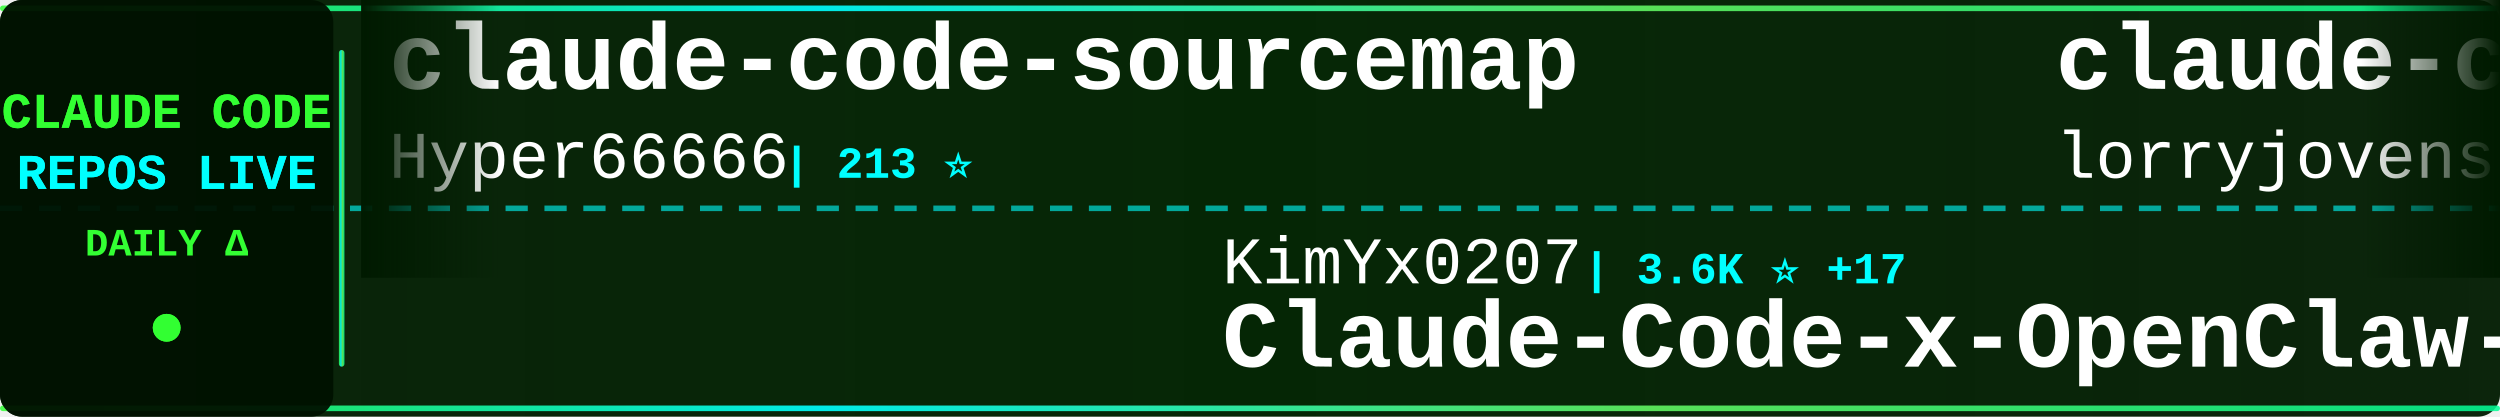
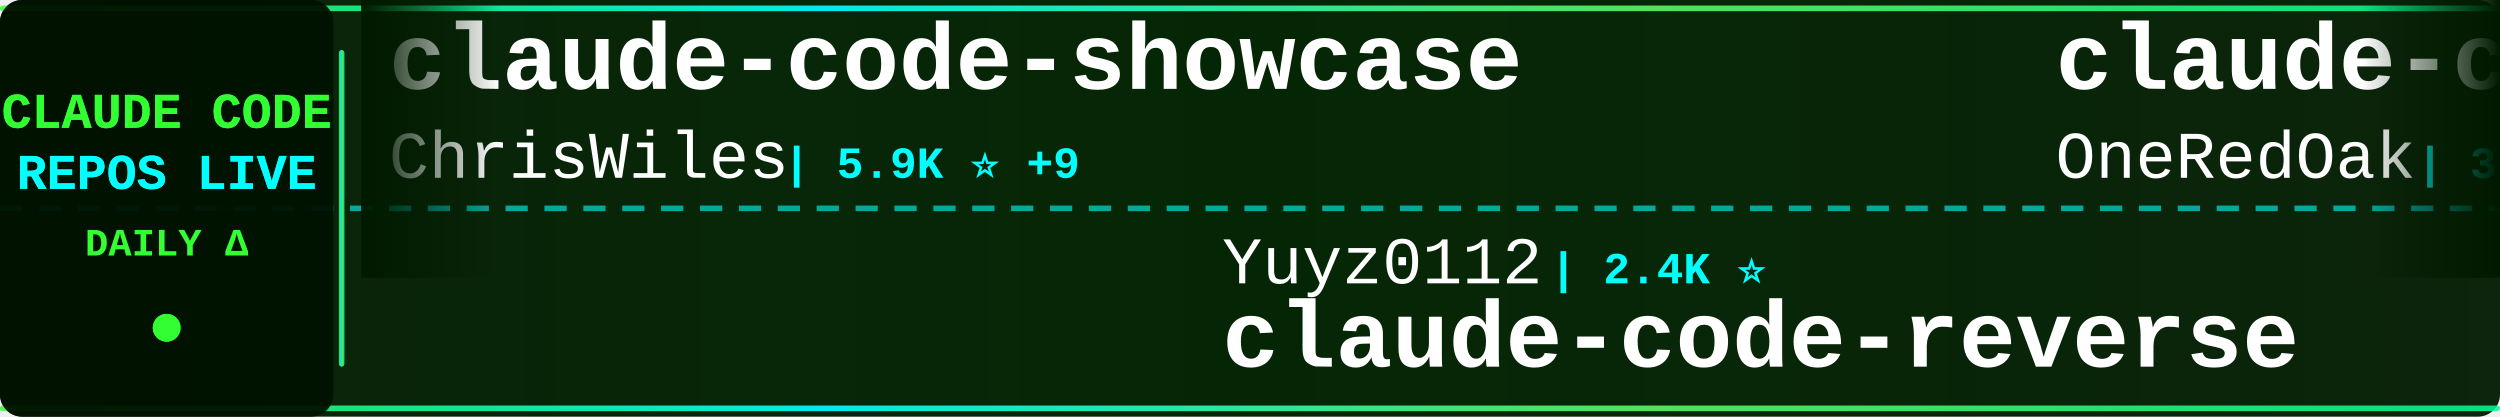
<svg xmlns="http://www.w3.org/2000/svg" width="900" height="150">
  <defs>
    <linearGradient id="tickerBg" x1="0%" y1="0%" x2="100%" y2="0%">
      <stop offset="0%" style="stop-color:#001a00;stop-opacity:0.95" />
      <stop offset="50%" style="stop-color:#002200;stop-opacity:0.98" />
      <stop offset="100%" style="stop-color:#001a00;stop-opacity:0.95" />
    </linearGradient>
    <linearGradient id="borderGrad" x1="0%" y1="0%" x2="100%" y2="0%">
      <stop offset="0%" style="stop-color:#33ff33;stop-opacity:0.85">
        <animate attributeName="stop-opacity" values="0.85;1;0.85" dur="2s" repeatCount="indefinite" />
      </stop>
      <stop offset="33%" style="stop-color:#00ffff;stop-opacity:0.9">
        <animate attributeName="stop-opacity" values="0.9;1;0.9" dur="2.2s" repeatCount="indefinite" />
      </stop>
      <stop offset="66%" style="stop-color:#66ff66;stop-opacity:0.85">
        <animate attributeName="stop-opacity" values="0.85;1;0.85" dur="1.8s" repeatCount="indefinite" />
      </stop>
      <stop offset="100%" style="stop-color:#00ff99;stop-opacity:0.85">
        <animate attributeName="stop-opacity" values="0.85;1;0.85" dur="2s" repeatCount="indefinite" />
      </stop>
    </linearGradient>
    <filter id="textGlow">
      <feGaussianBlur stdDeviation="0.1" result="coloredBlur" />
      <feMerge>
        <feMergeNode in="coloredBlur" />
        <feMergeNode in="SourceGraphic" />
      </feMerge>
    </filter>
    <filter id="metricGlow">
      <feGaussianBlur stdDeviation="0.2" result="coloredBlur" />
      <feMerge>
        <feMergeNode in="coloredBlur" />
        <feMergeNode in="SourceGraphic" />
      </feMerge>
    </filter>
    <linearGradient id="leftFade" x1="0%" y1="0%" x2="100%" y2="0%">
      <stop offset="0%" style="stop-color:#001a00;stop-opacity:1" />
      <stop offset="100%" style="stop-color:#001a00;stop-opacity:0" />
    </linearGradient>
    <linearGradient id="rightFade" x1="0%" y1="0%" x2="100%" y2="0%">
      <stop offset="0%" style="stop-color:#001a00;stop-opacity:0" />
      <stop offset="100%" style="stop-color:#001a00;stop-opacity:1" />
    </linearGradient>
  </defs>
  <rect width="900" height="150" fill="url(#tickerBg)" rx="8" />
  <rect x="0" y="2" width="900" height="2" fill="url(#borderGrad)" rx="1" />
  <rect x="0" y="146" width="900" height="2" fill="url(#borderGrad)" rx="1" />
  <line x1="0" y1="75" x2="900" y2="75" stroke="#00ffff" stroke-width="2" stroke-dasharray="8 6" opacity="0.6" />
  <rect x="0" y="0" width="120" height="150" fill="#001100" opacity="0.95" rx="8" />
  <text x="60" y="46" font-family="'Courier New', monospace" font-size="18" font-weight="bold" fill="#33ff33" text-anchor="middle" filter="url(#textGlow)">
    CLAUDE CODE
  </text>
  <text x="60" y="68" font-family="'Courier New', monospace" font-size="18" font-weight="bold" fill="#00ffff" text-anchor="middle" filter="url(#textGlow)">
    REPOS LIVE
  </text>
  <text x="60" y="92" font-family="'Courier New', monospace" font-size="14" font-weight="bold" fill="#33ff33" text-anchor="middle">
    DAILY Δ
  </text>
  <circle cx="60" cy="118" r="5" fill="#33ff33" filter="url(#metricGlow)">
    <animate attributeName="r" values="4;6;4" dur="1.5s" repeatCount="indefinite" />
    <animate attributeName="opacity" values="0.6;1;0.6" dur="1.5s" repeatCount="indefinite" />
  </circle>
  <rect x="122" y="18" width="2" height="114" fill="url(#borderGrad)" rx="1" />
  <clipPath id="tickerClip">
    <rect x="130" y="0" width="770" height="150" />
  </clipPath>
  <g clip-path="url(#tickerClip)">
    <g id="tickerItems">
      <animateTransform attributeName="transform" attributeType="XML" type="translate" from="0 0" to="-3000 0" dur="54s" repeatCount="indefinite" />
      <g transform="translate(0, 0)">
-         <text x="140" y="32" font-family="'Courier New', monospace" font-size="34" font-weight="bold" fill="#ffffff">claude-code-sourcemap</text>
-         <text x="140" y="64" font-family="'Courier New', monospace" font-size="24" font-weight="normal" fill="#ffffff" opacity="1.0">Hyper66666</text>
-         <text x="282" y="64" font-family="'Courier New', monospace" font-size="16" font-weight="bold" fill="#00ffff"> | 213 ⭐</text>
+         <text x="140" y="32" font-family="'Courier New', monospace" font-size="34" font-weight="bold" fill="#ffffff">claude-code-showcase</text>
+         <text x="140" y="64" font-family="'Courier New', monospace" font-size="24" font-weight="normal" fill="#ffffff" opacity="1.0">ChrisWiles</text>
+         <text x="282" y="64" font-family="'Courier New', monospace" font-size="16" font-weight="bold" fill="#00ffff"> | 5.9K ⭐ +9</text>
      </g>
      <g transform="translate(300, 0)">
-         <text x="140" y="102" font-family="'Courier New', monospace" font-size="24" font-weight="normal" fill="#ffffff" opacity="1.0">KimYx0207</text>
-         <text x="270" y="102" font-family="'Courier New', monospace" font-size="16" font-weight="bold" fill="#00ffff"> | 3.6K ⭐ +17</text>
-         <text x="140" y="132" font-family="'Courier New', monospace" font-size="34" font-weight="bold" fill="#ffffff">Claude-Code-x-OpenClaw-G...</text>
+         <text x="140" y="102" font-family="'Courier New', monospace" font-size="24" font-weight="normal" fill="#ffffff" opacity="1.0">Yuyz0112</text>
+         <text x="258" y="102" font-family="'Courier New', monospace" font-size="16" font-weight="bold" fill="#00ffff"> | 2.4K ⭐</text>
+         <text x="140" y="132" font-family="'Courier New', monospace" font-size="34" font-weight="bold" fill="#ffffff">claude-code-reverse</text>
      </g>
      <g transform="translate(600, 0)">
-         <text x="140" y="32" font-family="'Courier New', monospace" font-size="34" font-weight="bold" fill="#ffffff">claude-code-rust</text>
-         <text x="140" y="64" font-family="'Courier New', monospace" font-size="24" font-weight="normal" fill="#ffffff" opacity="1.0">lorryjovens-hub</text>
-         <text x="342" y="64" font-family="'Courier New', monospace" font-size="16" font-weight="bold" fill="#00ffff"> | 1.5K ⭐ +6</text>
+         <text x="140" y="32" font-family="'Courier New', monospace" font-size="34" font-weight="bold" fill="#ffffff">claude-code-workflows</text>
+         <text x="140" y="64" font-family="'Courier New', monospace" font-size="24" font-weight="normal" fill="#ffffff" opacity="1.0">OneRedOak</text>
+         <text x="270" y="64" font-family="'Courier New', monospace" font-size="16" font-weight="bold" fill="#00ffff"> | 3.8K ⭐</text>
      </g>
      <g transform="translate(900, 0)">
-         <text x="140" y="102" font-family="'Courier New', monospace" font-size="24" font-weight="normal" fill="#ffffff" opacity="1.0">FlorianBruniaux</text>
-         <text x="342" y="102" font-family="'Courier New', monospace" font-size="16" font-weight="bold" fill="#00ffff"> | 4.1K ⭐ +14</text>
-         <text x="140" y="132" font-family="'Courier New', monospace" font-size="34" font-weight="bold" fill="#ffffff">claude-code-ultimate-gui...</text>
+         <text x="140" y="102" font-family="'Courier New', monospace" font-size="24" font-weight="normal" fill="#ffffff" opacity="1.0">Pimzino</text>
+         <text x="246" y="102" font-family="'Courier New', monospace" font-size="16" font-weight="bold" fill="#00ffff"> | 3.7K ⭐ +3</text>
+         <text x="140" y="132" font-family="'Courier New', monospace" font-size="34" font-weight="bold" fill="#ffffff">claude-code-spec-workflo...</text>
      </g>
      <g transform="translate(1200, 0)">
-         <text x="140" y="32" font-family="'Courier New', monospace" font-size="34" font-weight="bold" fill="#ffffff">claude-plugins-official</text>
-         <text x="140" y="64" font-family="'Courier New', monospace" font-size="24" font-weight="normal" fill="#ffffff" opacity="1.0">anthropics</text>
-         <text x="282" y="64" font-family="'Courier New', monospace" font-size="16" font-weight="bold" fill="#00ffff"> | 18.5K ⭐ +57</text>
+         <text x="140" y="32" font-family="'Courier New', monospace" font-size="34" font-weight="bold" fill="#ffffff">claude-task-master</text>
+         <text x="140" y="64" font-family="'Courier New', monospace" font-size="24" font-weight="normal" fill="#ffffff" opacity="1.0">eyaltoledano</text>
+         <text x="306" y="64" font-family="'Courier New', monospace" font-size="16" font-weight="bold" fill="#00ffff"> | 27.0K ⭐ +12</text>
      </g>
      <g transform="translate(1500, 0)">
-         <text x="140" y="102" font-family="'Courier New', monospace" font-size="24" font-weight="normal" fill="#ffffff" opacity="1.0">eyaltoledano</text>
-         <text x="306" y="102" font-family="'Courier New', monospace" font-size="16" font-weight="bold" fill="#00ffff"> | 27.0K ⭐ +12</text>
-         <text x="140" y="132" font-family="'Courier New', monospace" font-size="34" font-weight="bold" fill="#ffffff">claude-task-master</text>
+         <text x="140" y="102" font-family="'Courier New', monospace" font-size="24" font-weight="normal" fill="#ffffff" opacity="1.0">Cranot</text>
+         <text x="234" y="102" font-family="'Courier New', monospace" font-size="16" font-weight="bold" fill="#00ffff"> | 2.6K ⭐ +4</text>
+         <text x="140" y="132" font-family="'Courier New', monospace" font-size="34" font-weight="bold" fill="#ffffff">claude-code-guide</text>
      </g>
      <g transform="translate(1800, 0)">
-         <text x="140" y="32" font-family="'Courier New', monospace" font-size="34" font-weight="bold" fill="#ffffff">claude-code-cli</text>
-         <text x="140" y="64" font-family="'Courier New', monospace" font-size="24" font-weight="normal" fill="#ffffff" opacity="1.0">huangserva</text>
-         <text x="282" y="64" font-family="'Courier New', monospace" font-size="16" font-weight="bold" fill="#00ffff"> | 571 ⭐ +1</text>
+         <text x="140" y="32" font-family="'Courier New', monospace" font-size="34" font-weight="bold" fill="#ffffff">claude-code-guide</text>
+         <text x="140" y="64" font-family="'Courier New', monospace" font-size="24" font-weight="normal" fill="#ffffff" opacity="1.0">zebbern</text>
+         <text x="246" y="64" font-family="'Courier New', monospace" font-size="16" font-weight="bold" fill="#00ffff"> | 4.1K ⭐ +5</text>
      </g>
      <g transform="translate(2100, 0)">
-         <text x="140" y="102" font-family="'Courier New', monospace" font-size="24" font-weight="normal" fill="#ffffff" opacity="1.0">repowise-dev</text>
-         <text x="306" y="102" font-family="'Courier New', monospace" font-size="16" font-weight="bold" fill="#00ffff"> | 988 ⭐ +2</text>
-         <text x="140" y="132" font-family="'Courier New', monospace" font-size="34" font-weight="bold" fill="#ffffff">claude-code-prompts</text>
+         <text x="140" y="102" font-family="'Courier New', monospace" font-size="24" font-weight="normal" fill="#ffffff" opacity="1.0">ding113</text>
+         <text x="246" y="102" font-family="'Courier New', monospace" font-size="16" font-weight="bold" fill="#00ffff"> | 2.7K ⭐ +11</text>
+         <text x="140" y="132" font-family="'Courier New', monospace" font-size="34" font-weight="bold" fill="#ffffff">claude-code-hub</text>
      </g>
      <g transform="translate(2400, 0)">
-         <text x="140" y="32" font-family="'Courier New', monospace" font-size="34" font-weight="bold" fill="#ffffff">claude-code-best-practic...</text>
-         <text x="140" y="64" font-family="'Courier New', monospace" font-size="24" font-weight="normal" fill="#ffffff" opacity="1.0">shanraisshan</text>
-         <text x="306" y="64" font-family="'Courier New', monospace" font-size="16" font-weight="bold" fill="#00ffff"> | 50.7K ⭐ +328</text>
+         <text x="140" y="32" font-family="'Courier New', monospace" font-size="34" font-weight="bold" fill="#ffffff">claude-code-rev</text>
+         <text x="140" y="64" font-family="'Courier New', monospace" font-size="24" font-weight="normal" fill="#ffffff" opacity="1.0">oboard</text>
+         <text x="234" y="64" font-family="'Courier New', monospace" font-size="16" font-weight="bold" fill="#00ffff"> | 3.1K ⭐ +5</text>
      </g>
      <g transform="translate(2700, 0)">
-         <text x="140" y="102" font-family="'Courier New', monospace" font-size="24" font-weight="normal" fill="#ffffff" opacity="1.0">diet103</text>
-         <text x="246" y="102" font-family="'Courier New', monospace" font-size="16" font-weight="bold" fill="#00ffff"> | 9.6K ⭐ +3</text>
-         <text x="140" y="132" font-family="'Courier New', monospace" font-size="34" font-weight="bold" fill="#ffffff">claude-code-infrastructu...</text>
+         <text x="140" y="102" font-family="'Courier New', monospace" font-size="24" font-weight="normal" fill="#ffffff" opacity="1.0">https-deeplearning-ai</text>
+         <text x="414" y="102" font-family="'Courier New', monospace" font-size="16" font-weight="bold" fill="#00ffff"> | 502 ⭐ +2</text>
+         <text x="140" y="132" font-family="'Courier New', monospace" font-size="34" font-weight="bold" fill="#ffffff">sc-claude-code-files</text>
      </g>
      <g transform="translate(3000, 0)">
-         <text x="140" y="32" font-family="'Courier New', monospace" font-size="34" font-weight="bold" fill="#ffffff">claude-code-sourcemap</text>
-         <text x="140" y="64" font-family="'Courier New', monospace" font-size="24" font-weight="normal" fill="#ffffff" opacity="1.0">Hyper66666</text>
-         <text x="282" y="64" font-family="'Courier New', monospace" font-size="16" font-weight="bold" fill="#00ffff"> | 213 ⭐</text>
+         <text x="140" y="32" font-family="'Courier New', monospace" font-size="34" font-weight="bold" fill="#ffffff">claude-code-showcase</text>
+         <text x="140" y="64" font-family="'Courier New', monospace" font-size="24" font-weight="normal" fill="#ffffff" opacity="1.0">ChrisWiles</text>
+         <text x="282" y="64" font-family="'Courier New', monospace" font-size="16" font-weight="bold" fill="#00ffff"> | 5.9K ⭐ +9</text>
      </g>
      <g transform="translate(3300, 0)">
-         <text x="140" y="102" font-family="'Courier New', monospace" font-size="24" font-weight="normal" fill="#ffffff" opacity="1.0">KimYx0207</text>
-         <text x="270" y="102" font-family="'Courier New', monospace" font-size="16" font-weight="bold" fill="#00ffff"> | 3.6K ⭐ +17</text>
-         <text x="140" y="132" font-family="'Courier New', monospace" font-size="34" font-weight="bold" fill="#ffffff">Claude-Code-x-OpenClaw-G...</text>
+         <text x="140" y="102" font-family="'Courier New', monospace" font-size="24" font-weight="normal" fill="#ffffff" opacity="1.0">Yuyz0112</text>
+         <text x="258" y="102" font-family="'Courier New', monospace" font-size="16" font-weight="bold" fill="#00ffff"> | 2.4K ⭐</text>
+         <text x="140" y="132" font-family="'Courier New', monospace" font-size="34" font-weight="bold" fill="#ffffff">claude-code-reverse</text>
      </g>
      <g transform="translate(3600, 0)">
-         <text x="140" y="32" font-family="'Courier New', monospace" font-size="34" font-weight="bold" fill="#ffffff">claude-code-rust</text>
-         <text x="140" y="64" font-family="'Courier New', monospace" font-size="24" font-weight="normal" fill="#ffffff" opacity="1.0">lorryjovens-hub</text>
-         <text x="342" y="64" font-family="'Courier New', monospace" font-size="16" font-weight="bold" fill="#00ffff"> | 1.5K ⭐ +6</text>
+         <text x="140" y="32" font-family="'Courier New', monospace" font-size="34" font-weight="bold" fill="#ffffff">claude-code-workflows</text>
+         <text x="140" y="64" font-family="'Courier New', monospace" font-size="24" font-weight="normal" fill="#ffffff" opacity="1.0">OneRedOak</text>
+         <text x="270" y="64" font-family="'Courier New', monospace" font-size="16" font-weight="bold" fill="#00ffff"> | 3.8K ⭐</text>
      </g>
      <g transform="translate(3900, 0)">
-         <text x="140" y="102" font-family="'Courier New', monospace" font-size="24" font-weight="normal" fill="#ffffff" opacity="1.0">FlorianBruniaux</text>
-         <text x="342" y="102" font-family="'Courier New', monospace" font-size="16" font-weight="bold" fill="#00ffff"> | 4.1K ⭐ +14</text>
-         <text x="140" y="132" font-family="'Courier New', monospace" font-size="34" font-weight="bold" fill="#ffffff">claude-code-ultimate-gui...</text>
+         <text x="140" y="102" font-family="'Courier New', monospace" font-size="24" font-weight="normal" fill="#ffffff" opacity="1.0">Pimzino</text>
+         <text x="246" y="102" font-family="'Courier New', monospace" font-size="16" font-weight="bold" fill="#00ffff"> | 3.7K ⭐ +3</text>
+         <text x="140" y="132" font-family="'Courier New', monospace" font-size="34" font-weight="bold" fill="#ffffff">claude-code-spec-workflo...</text>
      </g>
    </g>
  </g>
  <rect x="130" y="0" width="50" height="100" fill="url(#leftFade)" />
  <rect x="850" y="0" width="50" height="100" fill="url(#rightFade)" />
</svg>
